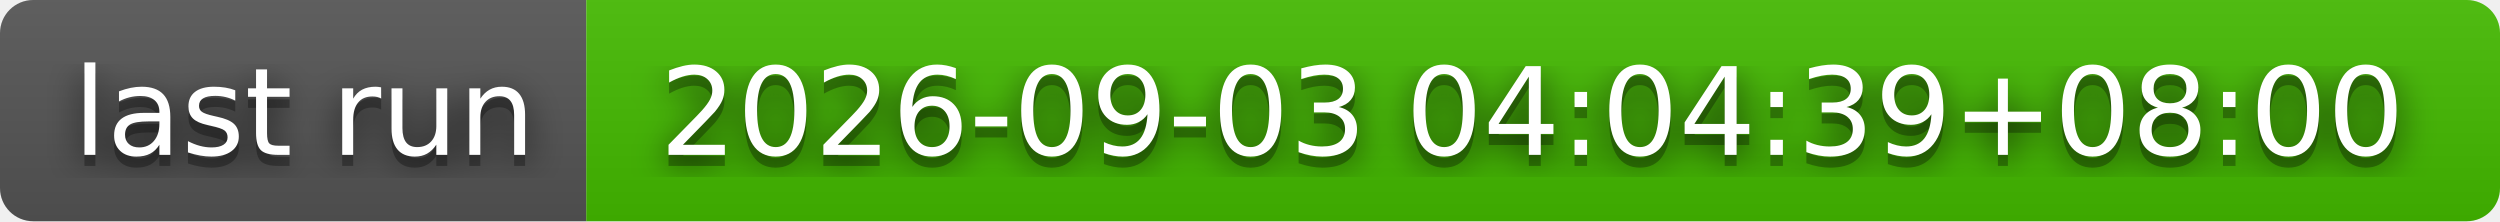
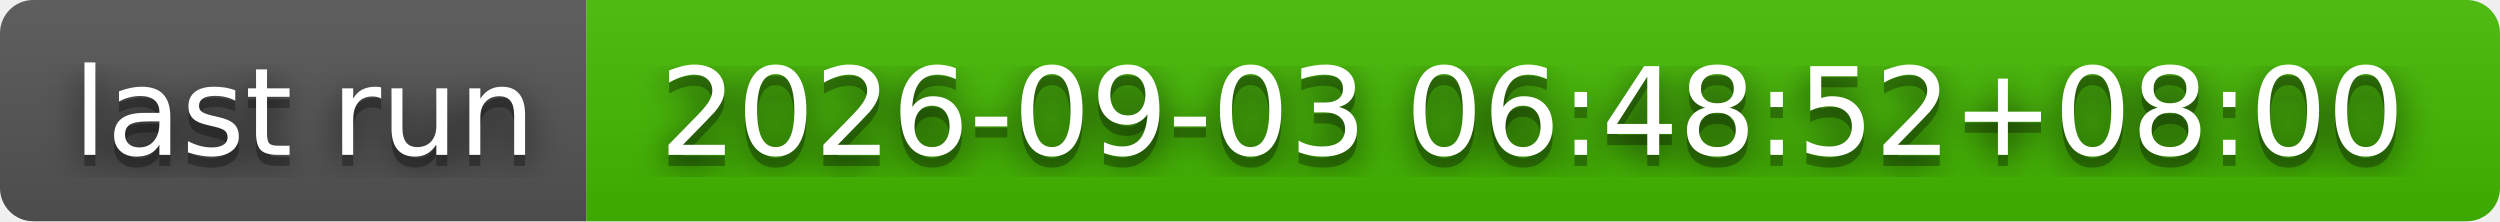
- <svg xmlns="http://www.w3.org/2000/svg" width="226" height="20" role="img" aria-label="last run: 2026-09-03 04:04:39+08:00">
+ <svg xmlns="http://www.w3.org/2000/svg" width="226" height="20" role="img" aria-label="last run: 2026-09-03 06:48:52+08:00">
  <filter id="blur">
    <feGaussianBlur stdDeviation="16" />
  </filter>
  <linearGradient id="s" x2="0" y2="100%">
    <stop offset="0" stop-color="#bbb" stop-opacity=".1" />
    <stop offset="1" stop-opacity=".1" />
  </linearGradient>
  <clipPath id="r">
    <rect width="226" height="20" rx="3" />
  </clipPath>
  <g clip-path="url(#r)">
    <rect width="53" height="20" fill="#555" />
    <rect x="53" width="173" height="20" fill="#4b0" />
    <rect width="226" height="20" fill="url(#s)" />
  </g>
  <g fill="#fff" text-anchor="middle" font-family="Verdana,Geneva,DejaVu Sans,sans-serif" text-rendering="geometricPrecision" font-size="110">
    <g transform="scale(.1)">
      <g aria-hidden="true" fill="#010101">
        <text x="275" y="150" fill-opacity=".8" filter="url(#blur)" textLength="430">last run</text>
        <text x="275" y="150" fill-opacity=".3" textLength="430">last run</text>
      </g>
      <text x="275" y="140" textLength="430">last run</text>
    </g>
    <g transform="scale(.1)">
      <g aria-hidden="true" fill="#010101">
-         <text x="1385" y="150" fill-opacity=".8" filter="url(#blur)" textLength="1630">2026-09-03 04:04:39+08:00</text>
-         <text x="1385" y="150" fill-opacity=".3" textLength="1630">2026-09-03 04:04:39+08:00</text>
+         <text x="1385" y="150" fill-opacity=".8" filter="url(#blur)" textLength="1630">2026-09-03 06:48:52+08:00</text>
+         <text x="1385" y="150" fill-opacity=".3" textLength="1630">2026-09-03 06:48:52+08:00</text>
      </g>
-       <text x="1385" y="140" textLength="1630">2026-09-03 04:04:39+08:00</text>
+       <text x="1385" y="140" textLength="1630">2026-09-03 06:48:52+08:00</text>
    </g>
  </g>
</svg>
